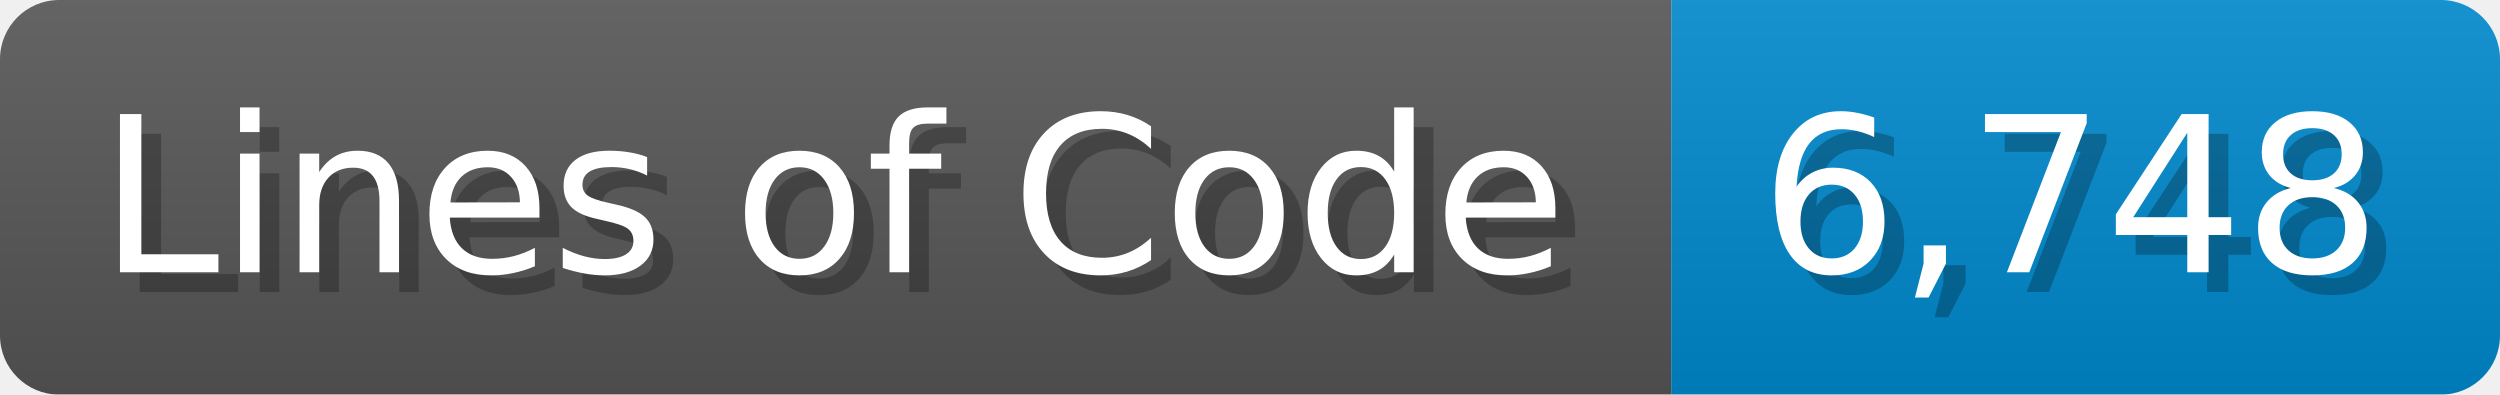
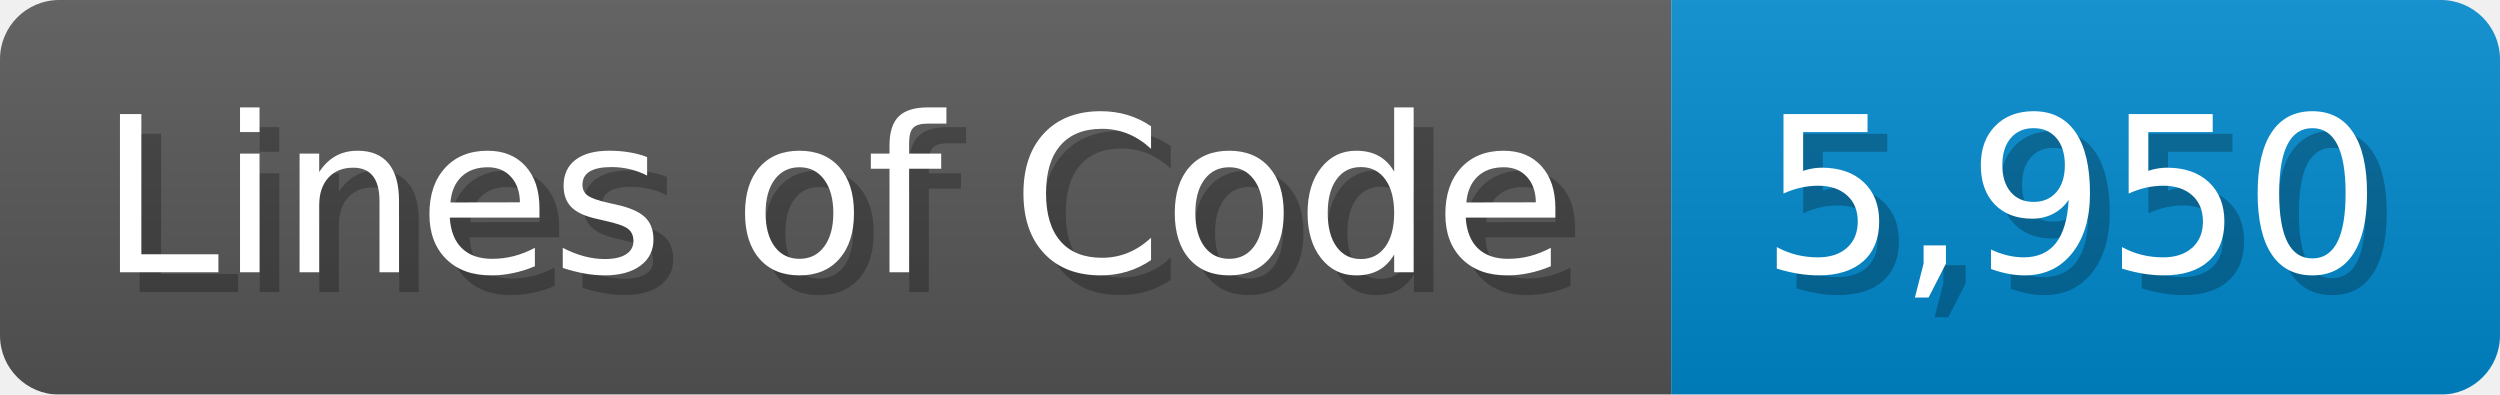
<svg xmlns="http://www.w3.org/2000/svg" width="126.7" height="20" viewBox="0 0 1267 200">
  <linearGradient id="a" x2="0" y2="100%">
    <stop offset="0" stop-opacity=".1" stop-color="#EEE" />
    <stop offset="1" stop-opacity=".1" />
  </linearGradient>
  <mask id="m">
    <rect width="1267" height="200" rx="30" fill="#FFF" />
  </mask>
  <g mask="url(#m)">
    <rect width="847" height="200" fill="#555" />
    <rect width="420" height="200" fill="#08C" x="847" />
    <rect width="1267" height="200" fill="url(#a)" />
  </g>
  <g fill="#fff" text-anchor="start" font-family="Verdana,DejaVu Sans,sans-serif" font-size="110">
    <text x="60" y="148" textLength="747" fill="#000" opacity="0.25">Lines of Code</text>
    <text x="50" y="138" textLength="747">Lines of Code</text>
-     <text x="902" y="148" textLength="320" fill="#000" opacity="0.25">6,748</text>
-     <text x="892" y="138" textLength="320">6,748</text>
+     <text x="902" y="148" textLength="320" fill="#000" opacity="0.25">5,950</text>
+     <text x="892" y="138" textLength="320">5,950</text>
  </g>
</svg>
